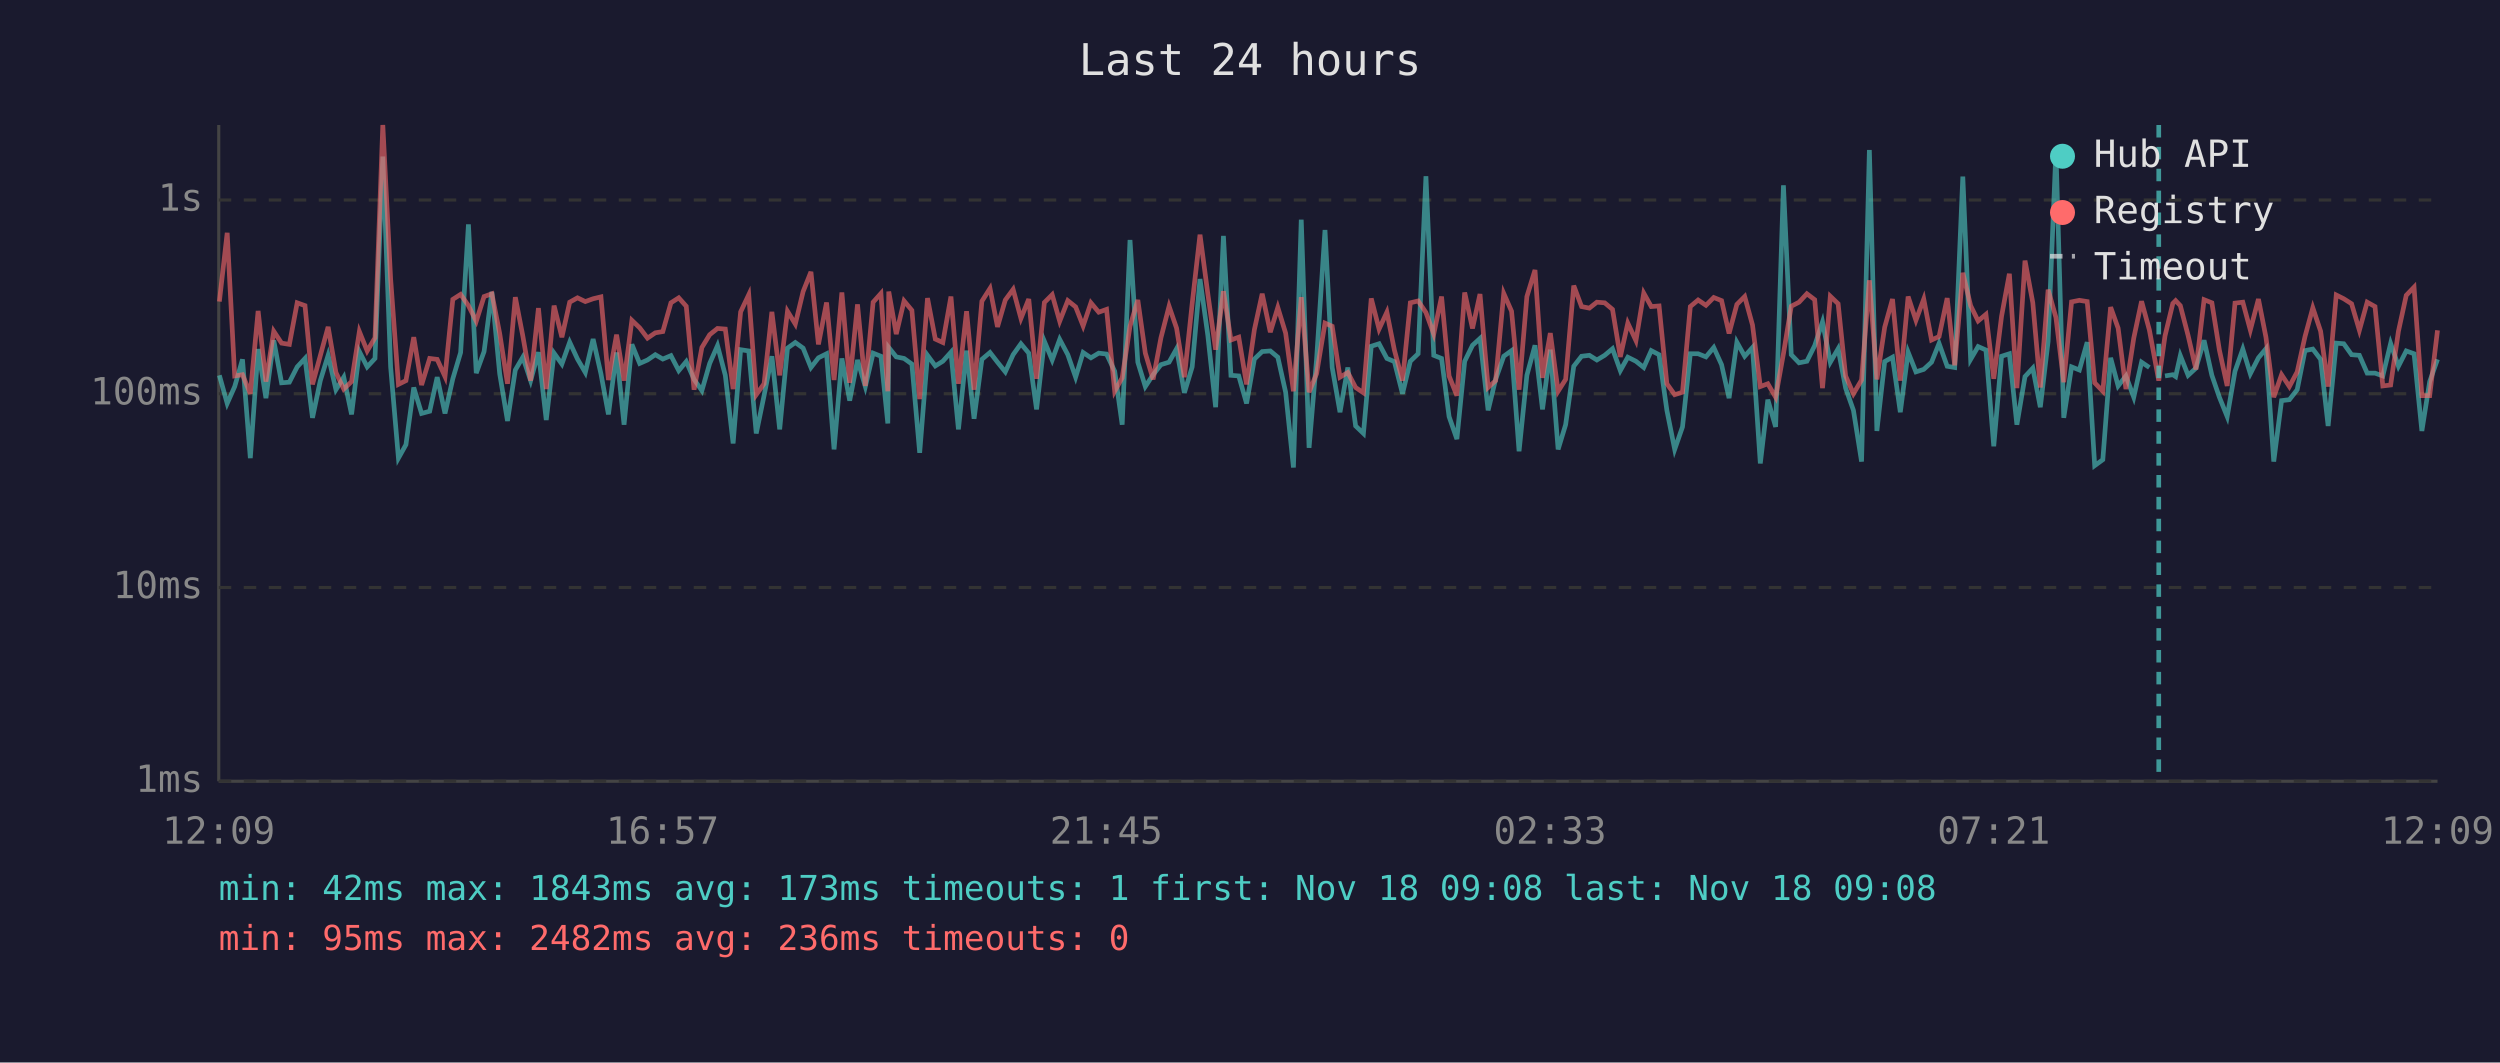
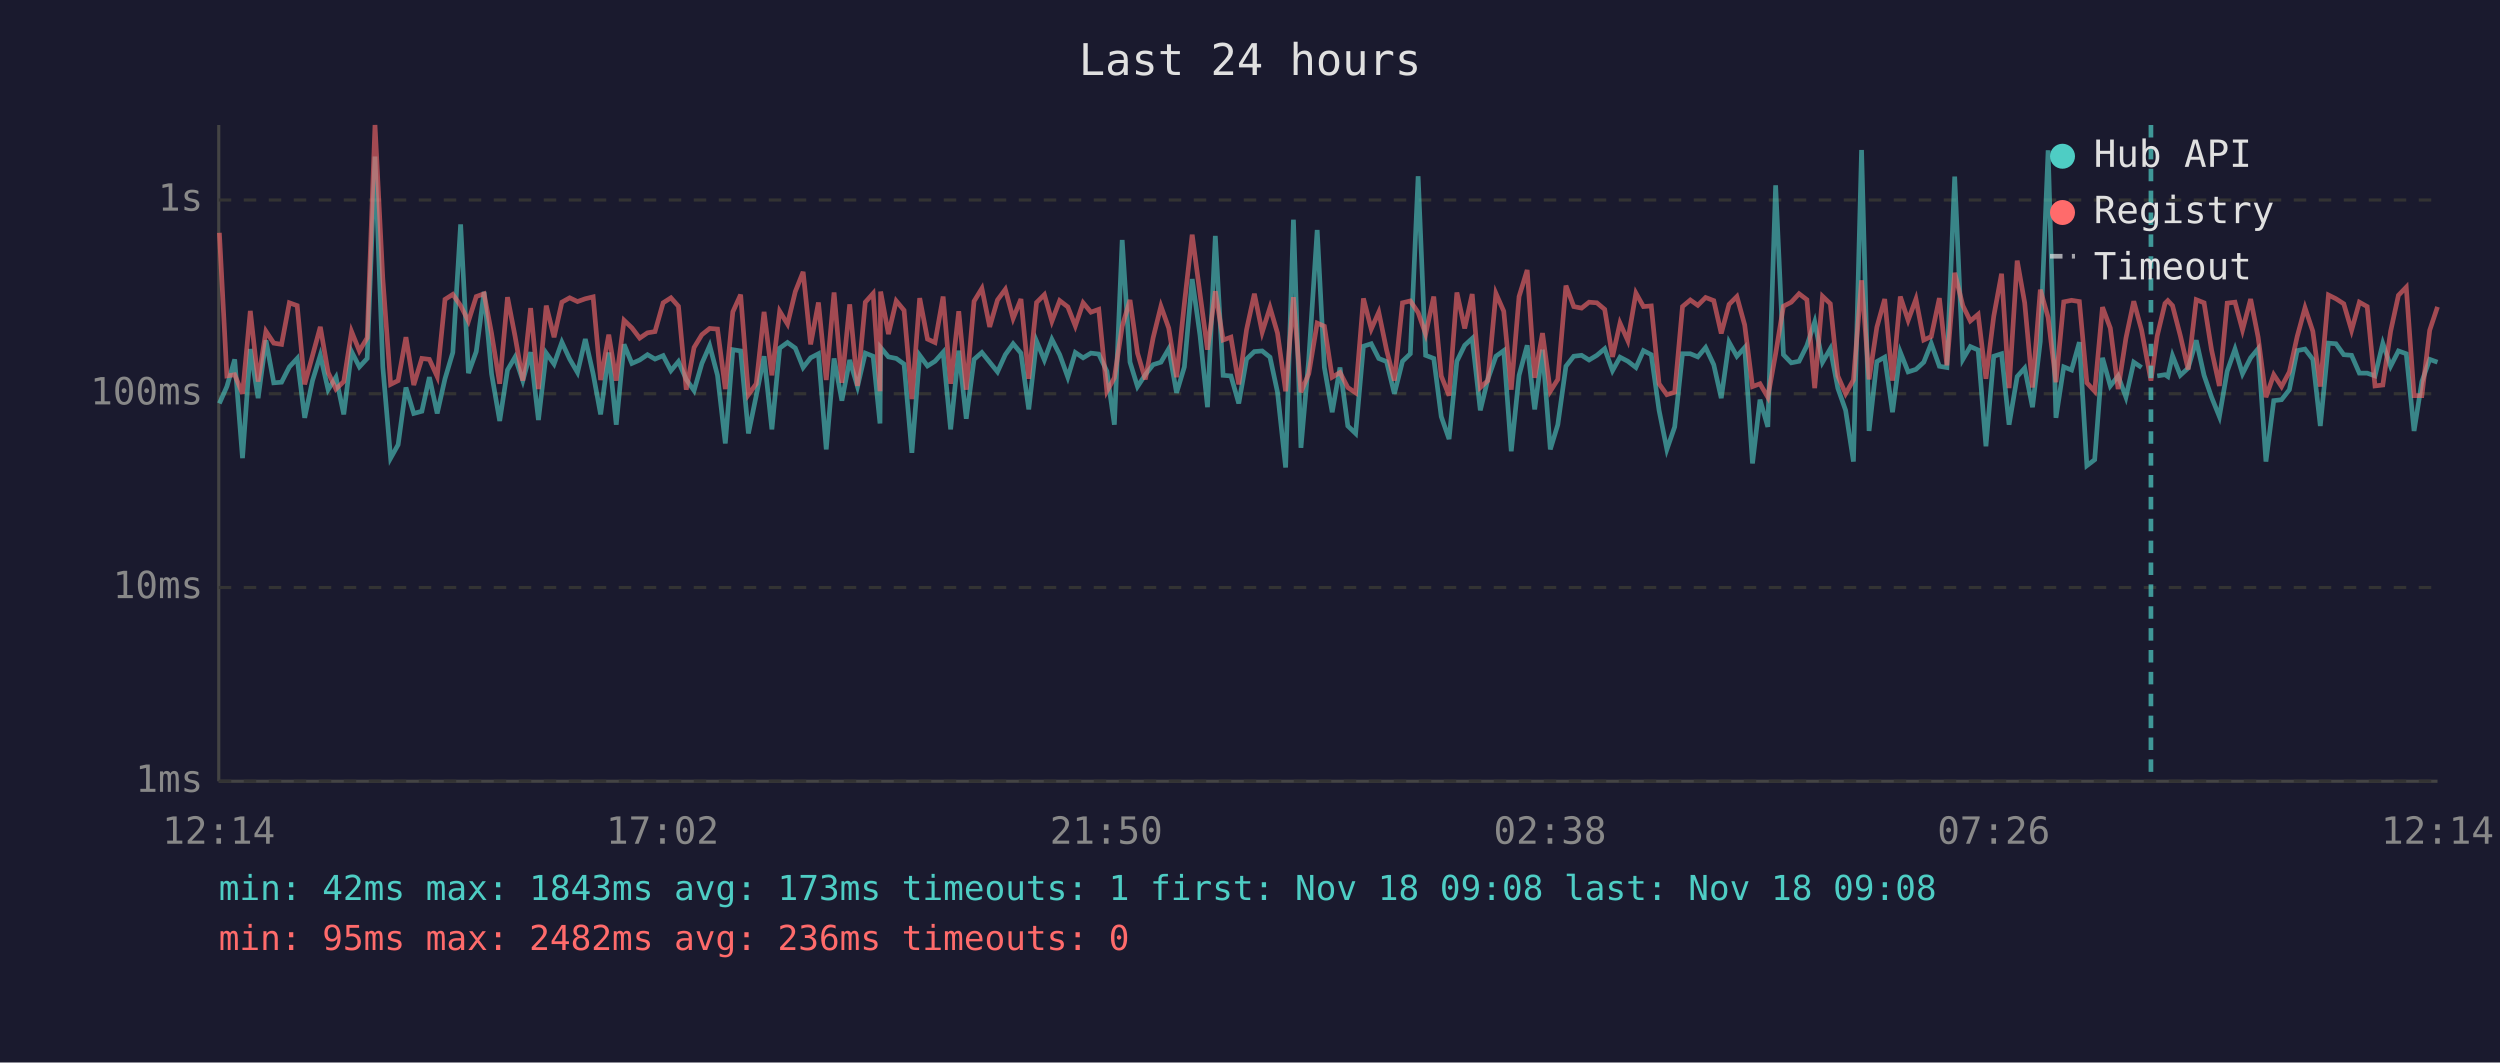
<svg xmlns="http://www.w3.org/2000/svg" viewBox="0 0 800 340" font-family="monospace" font-size="12">
  <rect width="800" height="340" fill="#1a1a2e" />
  <text x="400" y="24" fill="#e0e0e0" font-size="14" text-anchor="middle">Last 24 hours</text>
  <line x1="70" y1="40" x2="70" y2="250" stroke="#444" stroke-width="1" />
  <line x1="70" y1="250" x2="780" y2="250" stroke="#444" stroke-width="1" />
  <line x1="70" y1="250" x2="780" y2="250" stroke="#333" stroke-width="1" stroke-dasharray="4" />
  <text x="65" y="250" fill="#888" text-anchor="end" dominant-baseline="middle">1ms</text>
  <line x1="70" y1="188" x2="780" y2="188" stroke="#333" stroke-width="1" stroke-dasharray="4" />
  <text x="65" y="188" fill="#888" text-anchor="end" dominant-baseline="middle">10ms</text>
  <line x1="70" y1="126" x2="780" y2="126" stroke="#333" stroke-width="1" stroke-dasharray="4" />
  <text x="65" y="126" fill="#888" text-anchor="end" dominant-baseline="middle">100ms</text>
  <line x1="70" y1="64" x2="780" y2="64" stroke="#333" stroke-width="1" stroke-dasharray="4" />
  <text x="65" y="64" fill="#888" text-anchor="end" dominant-baseline="middle">1s</text>
-   <text x="70" y="270" fill="#888" text-anchor="middle">12:09</text>
-   <text x="212" y="270" fill="#888" text-anchor="middle">16:57</text>
-   <text x="354" y="270" fill="#888" text-anchor="middle">21:45</text>
-   <text x="496" y="270" fill="#888" text-anchor="middle">02:33</text>
-   <text x="638" y="270" fill="#888" text-anchor="middle">07:21</text>
-   <text x="780" y="270" fill="#888" text-anchor="middle">12:09</text>
-   <polyline points="70.2,120.1 72.7,129.1 75.1,123.7 77.6,115.0 80.1,146.6 82.6,111.7 85.1,127.4 87.6,108.9 90.1,122.5 92.6,122.3 95.1,117.4 97.6,114.7 100.0,133.7 102.5,121.8 105.0,113.7 107.5,124.7 110.0,120.7 112.5,132.6 115.0,112.5 117.5,117.4 120.0,114.7 122.5,50.1 125.0,117.4 127.5,146.6 129.9,142.3 132.4,124.0 134.9,132.3 137.5,131.6 139.9,120.7 142.4,132.3 144.9,121.2 147.4,112.8 149.9,71.8 152.4,119.4 154.9,112.5 157.4,93.4 159.9,119.6 162.4,134.7 164.9,118.4 167.3,114.3 169.8,121.8 172.3,112.7 174.8,134.4 177.3,113.0 179.8,116.5 182.3,109.5 184.8,114.9 187.3,119.2 189.8,108.5 192.3,119.6 194.7,132.6 197.3,112.8 199.7,135.9 202.2,110.2 204.7,116.3 207.2,115.2 209.7,113.5 212.1,114.9 214.7,113.8 217.2,118.6 219.6,115.7 222.1,121.4 224.6,125.0 227.1,116.3 229.6,110.6 232.1,120.1 234.6,141.9 237.0,111.9 239.6,112.3 242.0,138.7 244.5,126.6 247.0,114.0 249.5,137.4 252.0,111.4 254.5,109.6 257.0,111.4 259.5,117.6 261.9,114.5 264.5,113.2 266.9,143.8 269.4,114.7 271.9,128.2 274.4,115.2 276.9,123.7 279.4,113.0 281.9,114.0 284.1,135.5 284.4,111.2 286.8,114.2 289.3,114.7 291.8,116.5 294.3,144.9 296.8,113.7 299.3,117.1 301.7,115.6 304.3,112.7 306.7,137.4 309.3,112.2 311.7,134.0 314.2,115.0 316.8,112.8 319.2,115.9 321.7,119.0 324.2,113.5 326.7,110.0 329.2,113.0 331.7,131.0 334.2,109.2 336.7,115.2 339.1,108.6 341.7,113.5 344.2,120.7 346.6,112.8 349.1,114.5 351.6,113.0 354.1,113.3 356.7,118.8 359.1,135.9 361.6,76.8 364.1,115.9 366.5,123.7 369.0,119.9 371.5,116.7 374.1,115.9 376.5,111.6 379.0,125.7 381.5,117.4 384.0,89.3 386.5,107.3 389.0,130.3 391.5,75.5 393.9,120.1 396.4,120.3 398.9,129.1 401.4,114.9 403.9,112.5 406.5,112.3 408.9,114.3 411.4,125.5 413.9,149.6 416.4,70.3 418.9,143.3 421.3,115.0 424.0,73.6 426.3,117.6 428.8,131.9 431.3,117.6 433.8,136.3 436.3,138.7 438.8,110.8 441.3,110.0 443.8,114.7 446.2,115.7 448.8,126.0 451.3,115.6 453.8,113.2 456.3,56.4 458.8,113.7 461.3,114.7 463.7,133.3 466.2,140.5 468.7,115.6 471.2,110.5 473.6,108.3 476.2,131.3 478.6,121.4 481.2,114.0 483.7,112.2 486.1,144.4 488.6,120.1 491.2,110.5 493.6,131.0 496.1,111.9 498.6,143.8 501.0,135.9 503.6,117.2 506.1,114.0 508.6,113.7 511.0,115.2 513.5,113.7 516.0,111.6 518.5,118.6 520.9,114.3 523.5,115.6 526.0,117.6 528.4,112.2 530.9,113.5 533.4,131.3 535.9,143.8 538.4,136.6 540.9,113.2 543.4,113.2 545.9,114.2 548.4,111.2 550.9,116.7 553.3,127.4 555.8,109.5 558.3,114.0 560.8,111.2 563.3,148.3 565.7,127.9 568.2,136.6 570.7,59.3 573.2,113.5 575.7,116.1 578.2,115.6 580.7,110.6 583.2,103.0 585.7,115.9 588.2,111.6 590.6,124.2 593.1,131.3 595.7,147.7 598.2,48.0 600.6,137.9 603.1,115.7 605.6,114.3 608.1,131.9 610.6,112.7 613.1,119.0 615.6,118.2 618.1,115.9 620.5,109.9 623.1,117.2 625.5,117.6 628.1,56.5 630.6,115.0 633.0,110.9 635.5,112.0 638.0,142.8 640.5,114.0 643.0,113.2 645.4,135.9 648.0,120.5 650.5,117.8 652.9,130.3 655.4,109.2 657.9,48.1 660.4,133.7 662.9,117.4 665.4,118.4 667.9,109.5 670.3,149.0 672.9,147.1 675.4,114.5 677.8,123.5 680.3,120.3 682.8,127.1 685.3,115.9 687.8,117.6" fill="none" stroke="#4ecdc4" stroke-width="1.5" opacity="0.6" />
-   <polyline points="692.8,120.3 695.3,119.9 696.2,120.5 697.7,113.8 700.2,120.1 702.7,117.8 705.3,108.9 707.8,120.1 710.2,127.1 712.7,133.3 715.2,118.8 717.7,111.7 720.1,119.6 722.7,114.5 725.1,111.6 727.6,147.7 730.1,128.2 732.6,127.9 735.1,124.7 737.6,112.2 740.1,111.7 742.6,115.0 745.0,136.3 747.6,109.8 750.0,110.0 752.5,113.5 755.0,113.7 757.5,119.4 760.0,119.4 762.5,120.3 765.0,109.9 767.5,117.2 770.0,112.3 772.5,113.2 775.0,137.9 777.5,122.1 780.0,115.0" fill="none" stroke="#4ecdc4" stroke-width="1.5" opacity="0.6" />
-   <polyline points="70.2,96.5 72.7,74.5 75.1,120.3 77.6,119.9 80.1,126.0 82.6,99.5 85.1,122.1 87.6,106.0 90.1,109.8 92.6,110.2 95.1,96.9 97.6,97.8 100.0,123.0 102.5,113.8 105.0,104.6 107.5,119.2 110.0,124.5 112.5,122.1 115.0,106.1 117.5,112.3 120.0,108.1 122.5,40.0 125.0,89.2 127.5,123.0 129.9,121.8 132.4,107.9 134.9,123.2 137.5,114.7 139.9,115.0 142.4,120.5 144.9,95.8 147.4,94.2 149.9,97.8 152.4,102.8 154.9,94.9 157.4,94.0 159.9,106.7 162.4,122.8 164.9,95.1 167.3,107.5 169.8,121.8 172.3,98.6 174.8,124.5 177.3,97.8 179.8,107.9 182.3,96.7 184.8,95.3 187.3,96.5 189.8,95.6 192.3,95.0 194.7,121.6 197.3,107.1 199.7,121.8 202.2,102.5 204.7,104.9 207.2,108.2 209.7,106.5 212.1,106.1 214.7,96.9 217.2,95.3 219.6,98.0 222.1,124.7 224.6,111.2 227.1,107.1 229.6,105.1 232.1,105.3 234.6,124.5 237.0,99.8 239.6,94.3 242.0,126.3 244.5,122.8 247.0,99.8 249.5,120.1 252.0,99.6 254.5,103.7 257.0,93.3 259.5,87.0 261.9,110.2 264.5,96.8 266.9,121.6 269.4,93.6 271.9,122.5 274.4,97.4 276.9,123.5 279.4,96.7 281.9,93.9 284.1,125.2 284.4,93.3 286.8,106.9 289.3,96.3 291.8,99.3 294.3,127.7 296.8,95.4 299.3,108.5 301.7,109.6 304.3,94.9 306.7,122.8 309.3,99.6 311.7,124.7 314.2,96.4 316.8,92.3 319.2,104.6 321.7,96.0 324.2,92.6 326.7,101.9 329.2,95.7 331.7,121.2 334.2,96.8 336.7,94.3 339.1,102.8 341.7,96.2 344.2,98.2 346.6,104.3 349.1,96.9 351.6,99.9 354.1,99.0 356.7,125.2 359.1,120.9 361.6,104.4 364.1,96.0 366.5,113.0 369.0,121.4 371.5,108.1 374.1,98.0 376.5,105.0 379.0,120.7 381.5,97.1 384.0,75.1 386.5,94.0 389.0,111.9 391.5,93.2 393.9,108.8 396.4,107.9 398.9,123.0 401.4,105.5 403.9,94.0 406.5,106.3 408.9,98.4 411.4,106.6 413.9,125.2 416.4,95.1 418.9,125.5 421.3,119.6 424.0,103.4 426.3,104.4 428.8,120.7 431.3,119.2 433.8,124.0 436.3,125.7 438.8,95.5 441.3,105.3 443.8,99.9 446.2,112.0 448.8,121.8 451.3,96.9 453.8,96.3 456.3,100.0 458.8,106.9 461.3,94.9 463.7,120.3 466.2,126.6 468.7,93.6 471.2,105.1 473.6,94.1 476.2,124.0 478.6,121.8 481.2,93.9 483.7,99.6 486.1,124.7 488.6,94.9 491.2,86.4 493.6,120.9 496.1,106.6 498.6,125.2 501.0,121.4 503.6,91.4 506.1,98.1 508.6,98.6 511.0,96.7 513.5,96.9 516.0,99.0 518.5,114.2 520.9,103.4 523.5,109.0 526.0,93.8 528.4,98.1 530.9,97.9 533.4,122.8 535.9,126.3 538.4,125.5 540.9,98.1 543.4,96.0 545.9,97.7 548.4,95.2 550.9,96.2 553.3,106.7 555.8,97.4 558.3,94.9 560.8,104.0 563.3,123.7 565.7,122.8 568.2,127.1 570.7,113.2 573.2,98.0 575.7,96.7 578.2,94.0 580.7,95.9 583.2,124.2 585.7,94.8 588.2,97.2 590.6,120.3 593.1,126.0 595.7,121.6 598.2,89.7 600.6,121.4 603.1,104.7 605.6,95.7 608.1,121.8 610.6,94.9 613.1,102.5 615.6,95.7 618.1,108.8 620.5,107.7 623.1,95.4 625.5,116.9 628.1,87.3 630.6,97.8 633.0,102.7 635.5,100.6 638.0,121.2 640.5,101.2 643.0,87.6 645.4,124.2 648.0,83.4 650.5,96.9 652.9,124.0 655.4,92.7 657.9,101.6 660.4,122.3 662.9,96.6 665.4,96.1 667.9,96.5 670.3,122.5 672.9,125.2 675.4,98.3 677.8,105.0 680.3,124.5 682.8,108.2 685.3,96.4 687.8,105.6 690.8,121.8 692.8,107.5 695.3,97.1 696.2,96.2 697.7,97.8 700.2,107.4 702.7,118.2 705.3,95.9 707.8,96.9 710.2,112.0 712.7,123.5 715.2,97.0 717.7,96.7 720.1,105.6 722.7,95.7 725.1,107.9 727.6,127.1 730.1,119.9 732.6,123.7 735.1,119.0 737.6,107.7 740.1,98.5 742.6,106.0 745.0,123.7 747.6,94.4 750.0,95.6 752.5,97.2 755.0,105.7 757.5,96.7 760.0,98.1 762.5,123.5 765.0,123.2 767.5,106.0 770.0,94.5 772.5,91.9 775.0,126.6 777.5,126.6 780.0,105.7" fill="none" stroke="#ff6b6b" stroke-width="1.5" opacity="0.6" />
-   <line x1="690.8" y1="40" x2="690.8" y2="250" stroke="#4ecdc4" stroke-width="1.5" stroke-dasharray="4,3" opacity="0.7" />
+   <text x="70" y="270" fill="#888" text-anchor="middle">12:14</text>
+   <text x="212" y="270" fill="#888" text-anchor="middle">17:02</text>
+   <text x="354" y="270" fill="#888" text-anchor="middle">21:50</text>
+   <text x="496" y="270" fill="#888" text-anchor="middle">02:38</text>
+   <text x="638" y="270" fill="#888" text-anchor="middle">07:26</text>
+   <text x="780" y="270" fill="#888" text-anchor="middle">12:14</text>
+   <polyline points="70.2,129.1 72.6,123.7 75.1,115.0 77.6,146.6 80.1,111.7 82.6,127.4 85.1,108.9 87.6,122.5 90.1,122.3 92.6,117.4 95.1,114.7 97.5,133.7 100.0,121.8 102.5,113.7 105.0,124.7 107.5,120.7 110.0,132.6 112.5,112.5 115.0,117.4 117.5,114.7 120.0,50.1 122.5,117.4 125.0,146.6 127.4,142.3 129.9,124.0 132.4,132.3 135.0,131.6 137.4,120.7 139.9,132.3 142.4,121.2 144.9,112.8 147.4,71.8 149.9,119.4 152.4,112.5 154.9,93.4 157.3,119.6 159.9,134.7 162.4,118.4 164.8,114.3 167.3,121.8 169.8,112.7 172.3,134.4 174.8,113.0 177.3,116.5 179.8,109.5 182.3,114.9 184.8,119.2 187.3,108.5 189.8,119.6 192.2,132.6 194.8,112.8 197.2,135.9 199.7,110.2 202.2,116.3 204.7,115.2 207.2,113.5 209.6,114.9 212.2,113.8 214.7,118.6 217.1,115.7 219.6,121.4 222.1,125.0 224.6,116.3 227.1,110.6 229.6,120.1 232.1,141.9 234.5,111.9 237.0,112.3 239.5,138.7 242.0,126.6 244.5,114.0 247.0,137.4 249.5,111.4 252.0,109.6 254.5,111.4 257.0,117.6 259.4,114.5 261.9,113.2 264.4,143.8 266.9,114.7 269.4,128.2 271.9,115.2 274.4,123.7 276.9,113.0 279.4,114.0 281.6,135.5 281.8,111.2 284.3,114.2 286.8,114.7 289.3,116.5 291.8,144.9 294.3,113.7 296.8,117.1 299.2,115.6 301.8,112.7 304.2,137.4 306.8,112.2 309.2,134.0 311.7,115.0 314.2,112.8 316.7,115.9 319.2,119.0 321.7,113.5 324.2,110.0 326.7,113.0 329.2,131.0 331.7,109.2 334.2,115.2 336.6,108.6 339.1,113.5 341.7,120.7 344.1,112.8 346.6,114.5 349.1,113.0 351.6,113.3 354.2,118.8 356.6,135.9 359.1,76.8 361.6,115.9 364.0,123.7 366.5,119.9 369.0,116.7 371.5,115.9 374.0,111.6 376.5,125.7 379.0,117.4 381.5,89.3 384.0,107.3 386.4,130.3 388.9,75.5 391.4,120.1 393.9,120.3 396.4,129.1 398.9,114.9 401.4,112.5 403.9,112.3 406.4,114.3 408.8,125.5 411.4,149.6 413.9,70.3 416.3,143.3 418.8,115.0 421.5,73.6 423.8,117.6 426.3,131.9 428.8,117.6 431.3,136.3 433.8,138.7 436.3,110.8 438.8,110.0 441.2,114.7 443.7,115.7 446.2,126.0 448.8,115.6 451.3,113.2 453.8,56.4 456.2,113.7 458.8,114.7 461.2,133.3 463.7,140.5 466.2,115.6 468.7,110.5 471.1,108.3 473.7,131.3 476.1,121.4 478.7,114.0 481.2,112.2 483.6,144.4 486.1,120.1 488.7,110.5 491.1,131.0 493.6,111.9 496.1,143.8 498.5,135.9 501.1,117.2 503.6,114.0 506.1,113.7 508.5,115.2 511.0,113.7 513.5,111.6 516.0,118.6 518.4,114.3 520.9,115.6 523.5,117.6 525.9,112.2 528.4,113.5 530.9,131.3 533.4,143.8 535.9,136.6 538.4,113.2 540.9,113.2 543.3,114.2 545.8,111.2 548.4,116.7 550.8,127.4 553.3,109.5 555.8,114.0 558.3,111.2 560.8,148.3 563.2,127.9 565.7,136.6 568.2,59.3 570.7,113.5 573.2,116.1 575.7,115.6 578.2,110.6 580.7,103.0 583.2,115.9 585.7,111.6 588.1,124.2 590.6,131.3 593.1,147.7 595.7,48.0 598.1,137.9 600.6,115.7 603.1,114.3 605.6,131.9 608.1,112.7 610.6,119.0 613.1,118.2 615.6,115.9 618.0,109.9 620.6,117.2 623.0,117.6 625.5,56.5 628.1,115.0 630.5,110.9 633.0,112.0 635.5,142.8 638.0,114.0 640.5,113.2 642.9,135.9 645.5,120.5 647.9,117.8 650.4,130.3 652.9,109.2 655.4,48.1 657.9,133.7 660.4,117.4 662.9,118.4 665.4,109.5 667.8,149.0 670.3,147.1 672.8,114.5 675.3,123.5 677.8,120.3 680.3,127.1 682.8,115.9 685.3,117.6" fill="none" stroke="#4ecdc4" stroke-width="1.5" opacity="0.6" />
+   <polyline points="690.3,120.3 692.8,119.9 693.7,120.5 695.2,113.8 697.7,120.1 700.2,117.8 702.8,108.9 705.3,120.1 707.7,127.1 710.2,133.3 712.7,118.8 715.2,111.7 717.6,119.6 720.2,114.5 722.6,111.6 725.1,147.7 727.6,128.2 730.1,127.9 732.6,124.7 735.1,112.2 737.6,111.7 740.1,115.0 742.5,136.3 745.1,109.8 747.5,110.0 750.0,113.5 752.5,113.7 755.0,119.4 757.5,119.4 760.0,120.3 762.5,109.9 765.0,117.2 767.5,112.3 770.0,113.2 772.5,137.9 775.0,122.1 777.5,115.0 780.0,115.9" fill="none" stroke="#4ecdc4" stroke-width="1.5" opacity="0.6" />
+   <polyline points="70.2,74.5 72.6,120.3 75.1,119.9 77.6,126.0 80.1,99.5 82.6,122.1 85.1,106.0 87.6,109.8 90.1,110.2 92.6,96.9 95.1,97.8 97.5,123.0 100.0,113.8 102.5,104.6 105.0,119.2 107.5,124.5 110.0,122.1 112.5,106.1 115.0,112.3 117.5,108.1 120.0,40.0 122.5,89.2 125.0,123.0 127.4,121.8 129.9,107.9 132.4,123.2 135.0,114.7 137.4,115.0 139.9,120.5 142.4,95.8 144.9,94.2 147.4,97.8 149.9,102.8 152.4,94.9 154.9,94.0 157.3,106.7 159.9,122.8 162.4,95.1 164.8,107.5 167.3,121.8 169.8,98.6 172.3,124.5 174.8,97.8 177.3,107.9 179.8,96.7 182.3,95.3 184.8,96.5 187.3,95.6 189.8,95.0 192.2,121.6 194.8,107.1 197.2,121.8 199.7,102.5 202.2,104.9 204.7,108.2 207.2,106.5 209.6,106.1 212.2,96.9 214.7,95.3 217.1,98.0 219.6,124.7 222.1,111.2 224.6,107.1 227.1,105.1 229.6,105.3 232.1,124.5 234.5,99.8 237.0,94.3 239.5,126.3 242.0,122.8 244.5,99.8 247.0,120.1 249.5,99.6 252.0,103.7 254.5,93.3 257.0,87.0 259.4,110.2 261.9,96.8 264.4,121.6 266.9,93.6 269.4,122.5 271.9,97.4 274.4,123.5 276.9,96.7 279.4,93.9 281.6,125.2 281.8,93.3 284.3,106.9 286.8,96.3 289.3,99.3 291.8,127.7 294.3,95.4 296.8,108.5 299.2,109.6 301.8,94.9 304.2,122.8 306.8,99.6 309.2,124.7 311.7,96.4 314.2,92.3 316.7,104.6 319.2,96.0 321.7,92.6 324.2,101.9 326.7,95.7 329.2,121.2 331.7,96.8 334.2,94.3 336.6,102.8 339.1,96.2 341.7,98.2 344.1,104.3 346.6,96.9 349.1,99.9 351.6,99.0 354.2,125.2 356.6,120.9 359.1,104.4 361.6,96.0 364.0,113.0 366.5,121.4 369.0,108.1 371.5,98.0 374.0,105.0 376.5,120.7 379.0,97.1 381.5,75.1 384.0,94.0 386.4,111.9 388.9,93.2 391.4,108.8 393.9,107.9 396.4,123.0 398.9,105.5 401.4,94.0 403.9,106.3 406.4,98.4 408.8,106.6 411.4,125.2 413.9,95.1 416.3,125.5 418.8,119.6 421.5,103.4 423.8,104.4 426.3,120.7 428.8,119.2 431.3,124.0 433.8,125.7 436.3,95.5 438.8,105.3 441.2,99.9 443.7,112.0 446.2,121.8 448.8,96.9 451.3,96.3 453.8,100.0 456.2,106.9 458.8,94.9 461.2,120.3 463.7,126.6 466.2,93.6 468.7,105.1 471.1,94.1 473.7,124.0 476.1,121.8 478.7,93.9 481.2,99.6 483.6,124.7 486.1,94.9 488.7,86.4 491.1,120.9 493.6,106.6 496.1,125.2 498.5,121.4 501.1,91.4 503.6,98.1 506.1,98.6 508.5,96.7 511.0,96.9 513.5,99.0 516.0,114.2 518.4,103.4 520.9,109.0 523.5,93.8 525.9,98.1 528.4,97.9 530.9,122.8 533.4,126.3 535.9,125.5 538.4,98.1 540.9,96.0 543.3,97.7 545.8,95.2 548.4,96.2 550.8,106.7 553.3,97.4 555.8,94.9 558.3,104.0 560.8,123.7 563.2,122.8 565.7,127.1 568.2,113.2 570.7,98.0 573.2,96.7 575.7,94.0 578.2,95.9 580.7,124.2 583.2,94.8 585.7,97.2 588.1,120.3 590.6,126.0 593.1,121.6 595.7,89.7 598.1,121.4 600.6,104.7 603.1,95.7 605.6,121.8 608.1,94.9 610.6,102.5 613.1,95.7 615.6,108.8 618.0,107.7 620.6,95.4 623.0,116.9 625.5,87.3 628.1,97.8 630.5,102.7 633.0,100.6 635.5,121.2 638.0,101.2 640.5,87.6 642.9,124.2 645.5,83.4 647.9,96.9 650.4,124.0 652.9,92.7 655.4,101.6 657.9,122.3 660.4,96.6 662.9,96.1 665.4,96.5 667.8,122.5 670.3,125.2 672.8,98.3 675.3,105.0 677.8,124.5 680.3,108.2 682.8,96.4 685.3,105.6 688.3,121.8 690.3,107.5 692.8,97.1 693.7,96.2 695.2,97.8 697.7,107.4 700.2,118.2 702.8,95.9 705.3,96.9 707.7,112.0 710.2,123.5 712.7,97.0 715.2,96.7 717.6,105.6 720.2,95.7 722.6,107.9 725.1,127.1 727.6,119.9 730.1,123.7 732.6,119.0 735.1,107.7 737.6,98.5 740.1,106.0 742.5,123.7 745.1,94.4 747.5,95.6 750.0,97.2 752.5,105.7 755.0,96.7 757.5,98.1 760.0,123.5 762.5,123.2 765.0,106.0 767.5,94.5 770.0,91.9 772.5,126.6 775.0,126.6 777.5,105.7 780.0,98.2" fill="none" stroke="#ff6b6b" stroke-width="1.5" opacity="0.6" />
+   <line x1="688.3" y1="40" x2="688.3" y2="250" stroke="#4ecdc4" stroke-width="1.5" stroke-dasharray="4,3" opacity="0.7" />
  <circle cx="660" cy="50" r="4" fill="#4ecdc4" />
  <text x="670" y="50" fill="#e0e0e0" dominant-baseline="middle">Hub API</text>
  <circle cx="660" cy="68" r="4" fill="#ff6b6b" />
  <text x="670" y="68" fill="#e0e0e0" dominant-baseline="middle">Registry</text>
  <line x1="656" y1="82" x2="664" y2="82" stroke="#e0e0e0" stroke-width="1.5" stroke-dasharray="4,3" opacity="0.7" />
  <text x="670" y="86" fill="#e0e0e0" dominant-baseline="middle">Timeout</text>
  <text x="70" y="288" fill="#4ecdc4" font-size="11">min: 42ms  max: 1843ms  avg: 173ms  timeouts: 1  first: Nov 18 09:08  last: Nov 18 09:08</text>
  <text x="70" y="304" fill="#ff6b6b" font-size="11">min: 95ms  max: 2482ms  avg: 236ms  timeouts: 0</text>
</svg>
